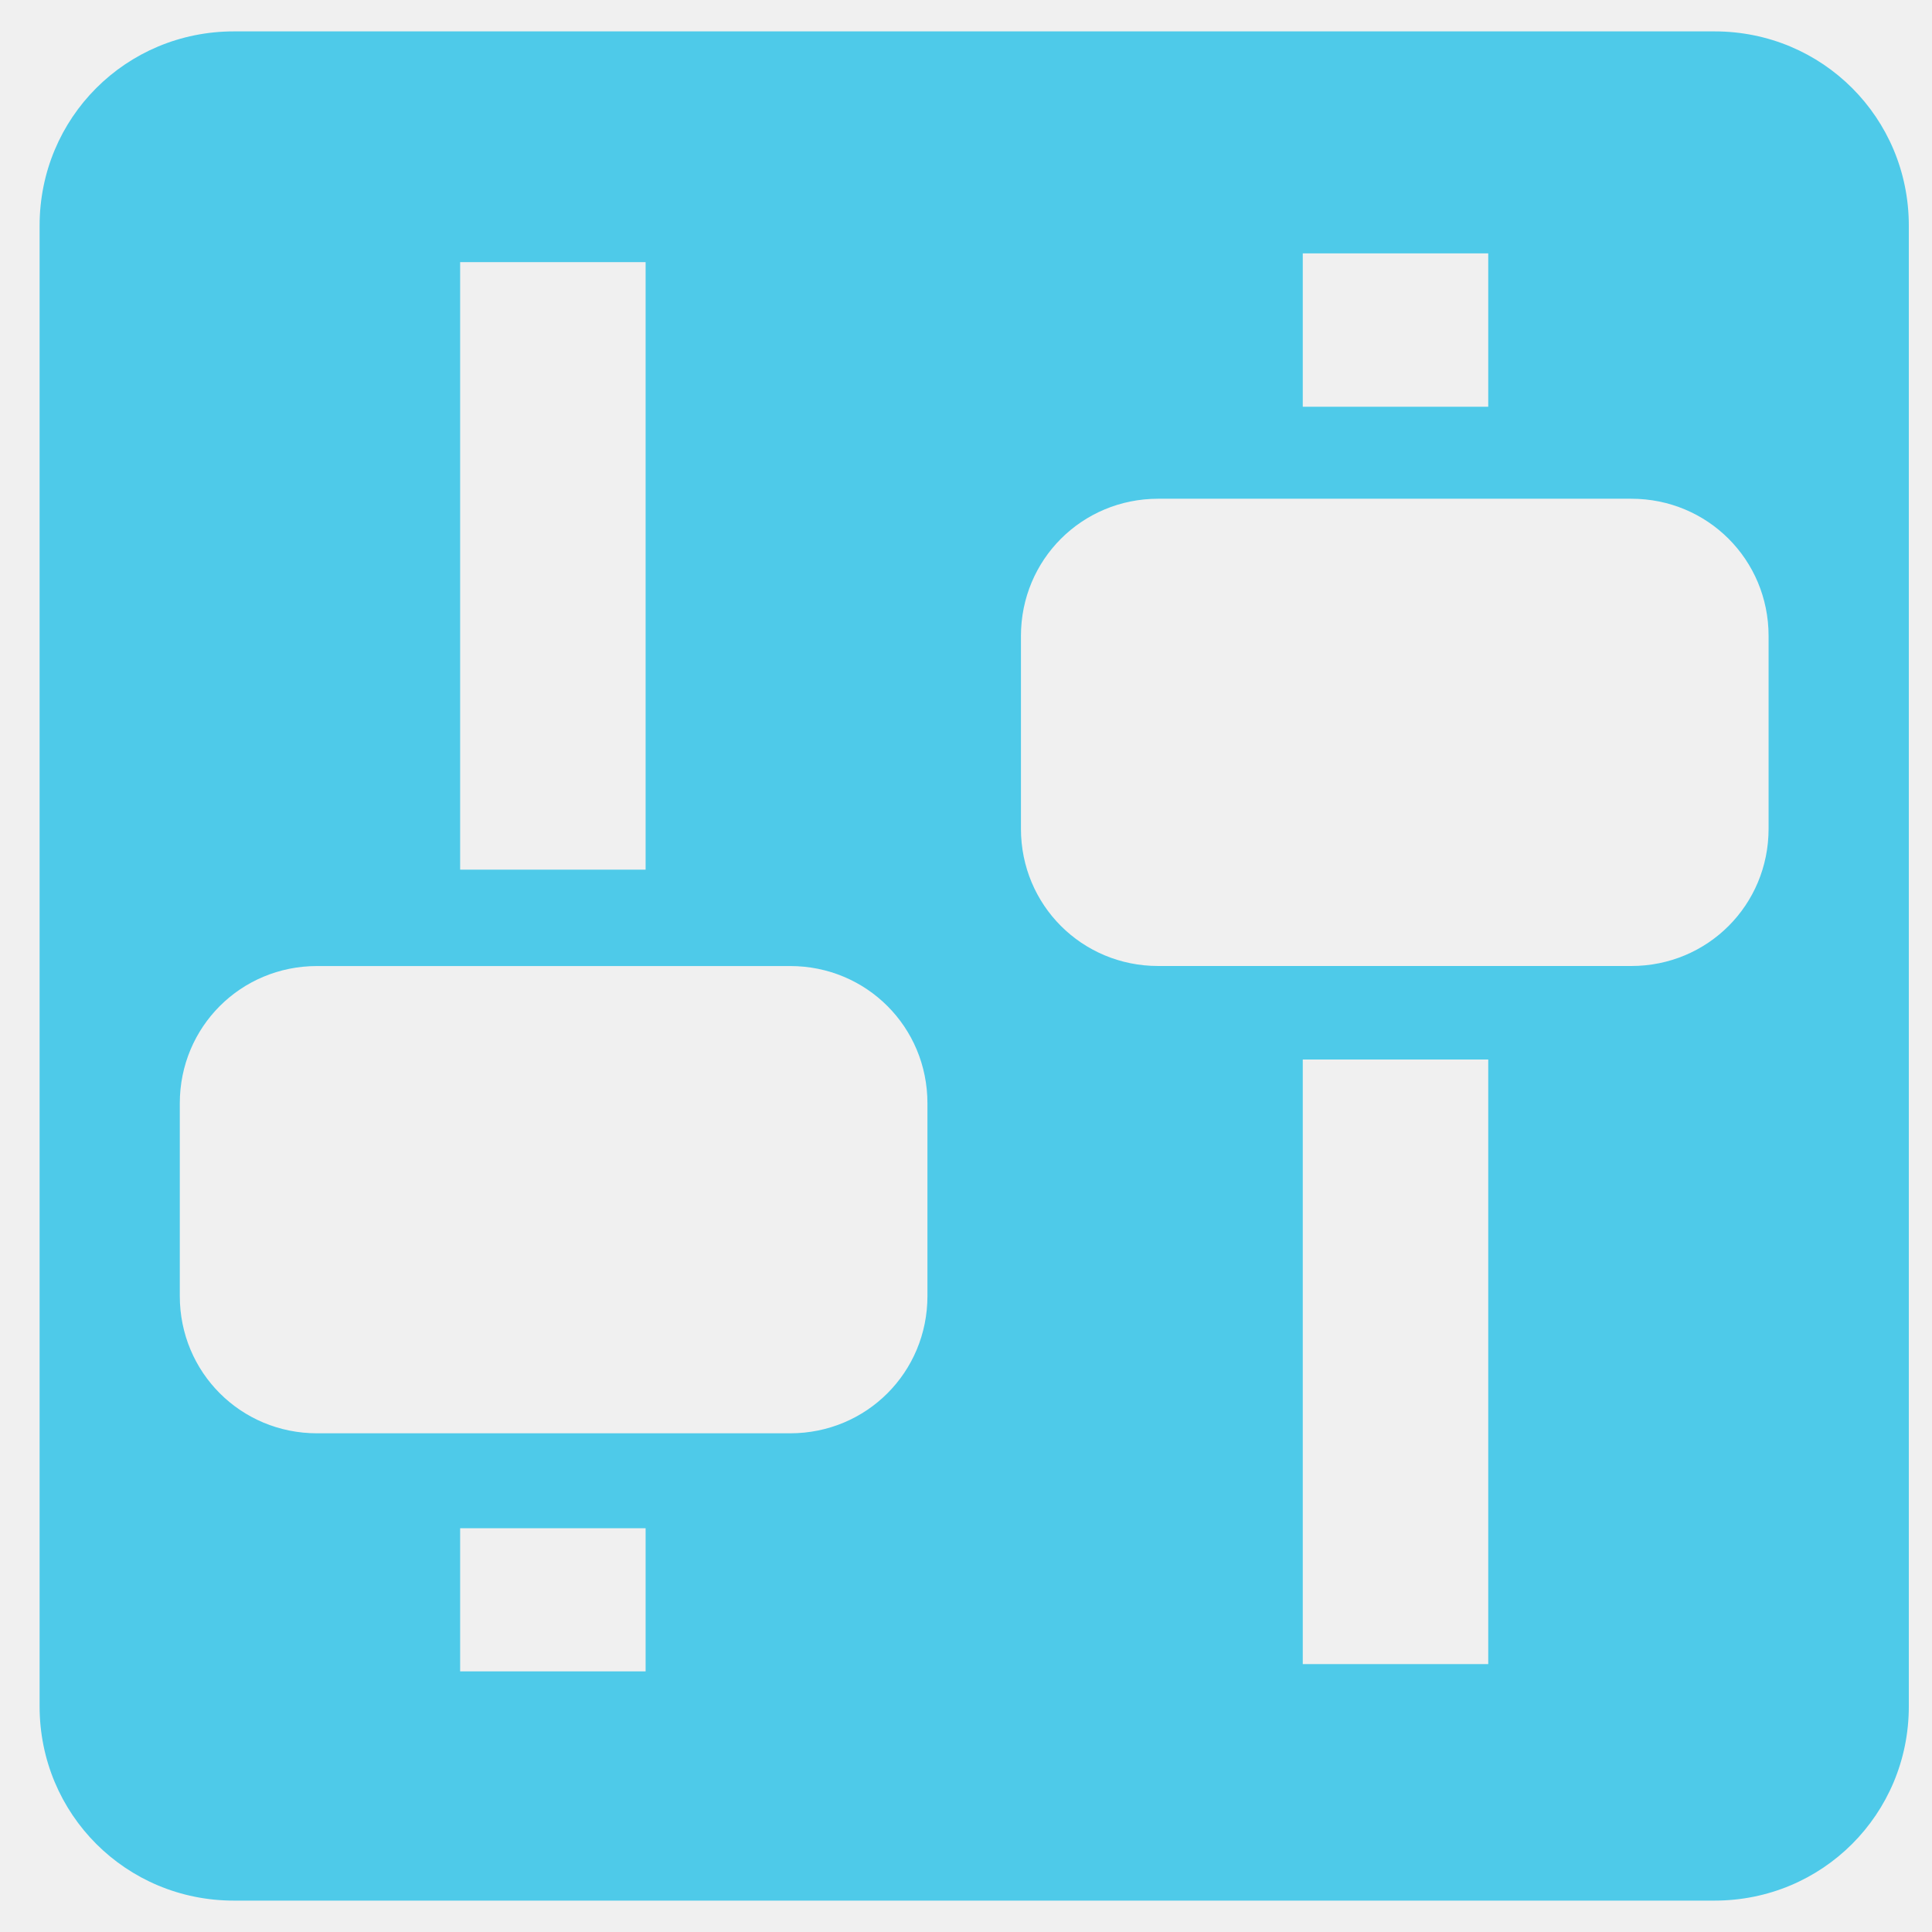
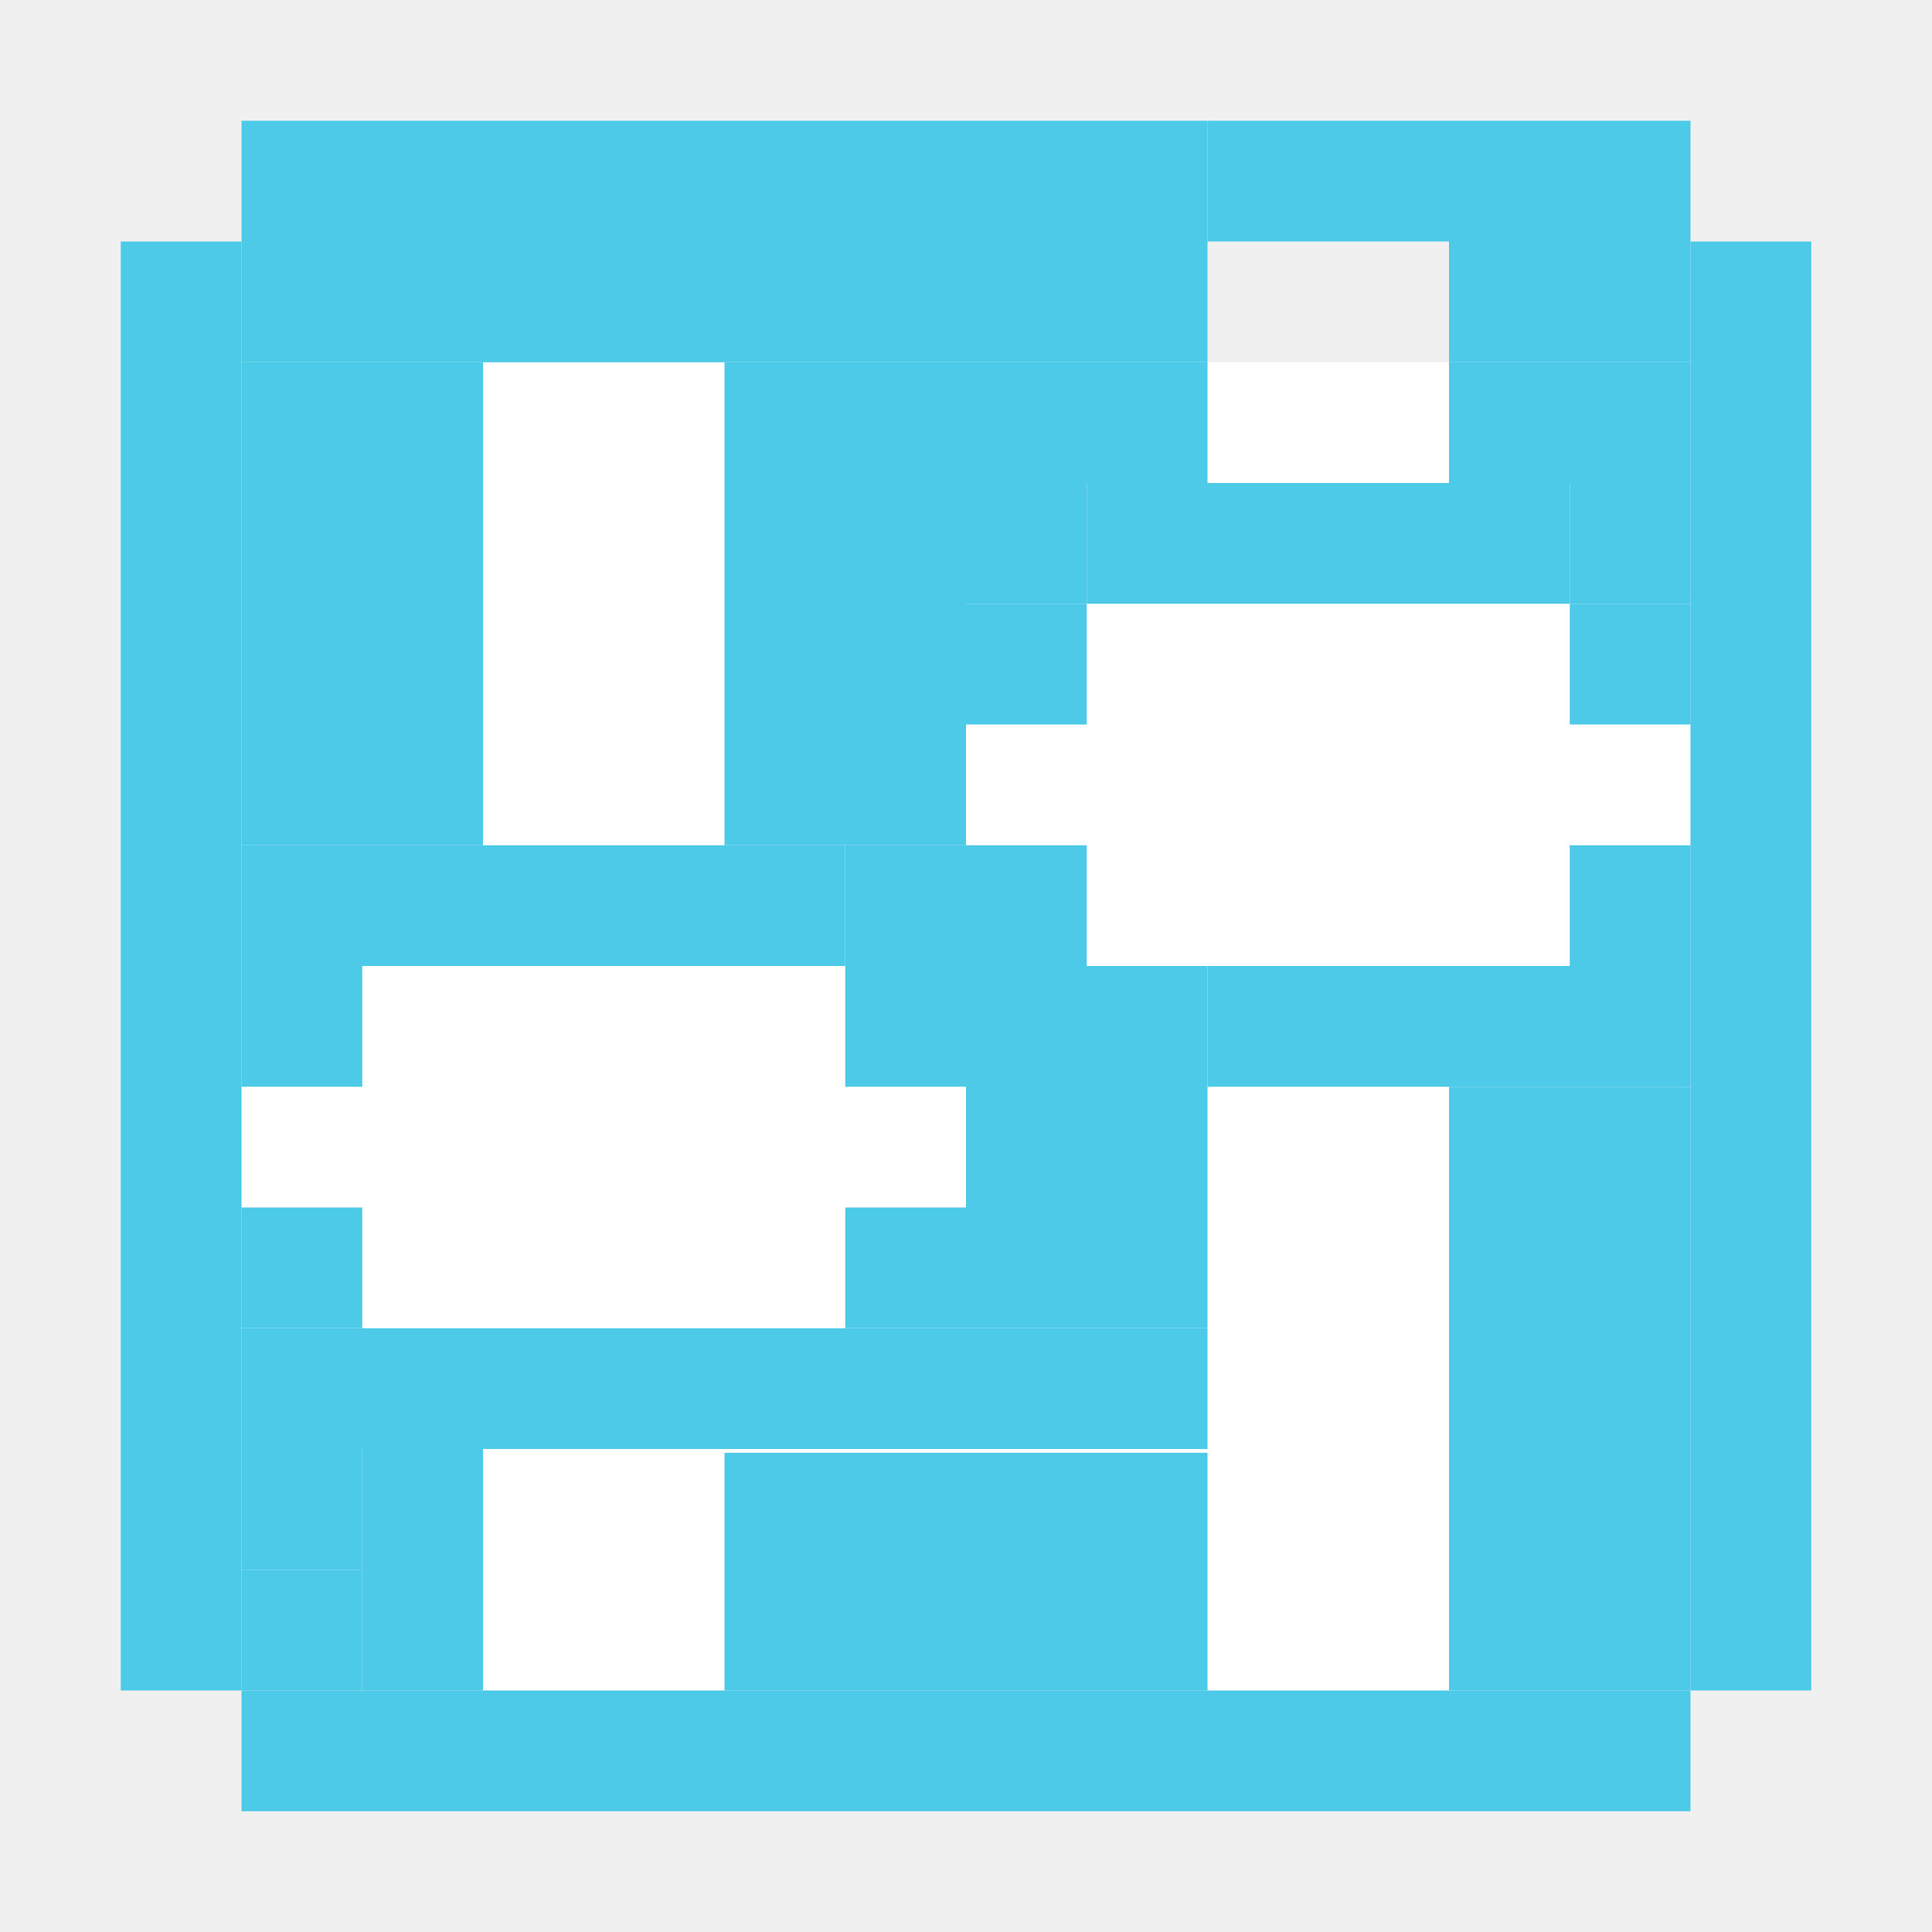
- <svg xmlns="http://www.w3.org/2000/svg" version="1.1" width="48" height="48" id="svg1307">
-   <defs id="defs1309" />
-   <path style="fill:#4ecae9;fill-opacity:1;fill-rule:evenodd;stroke:none" id="rect3938" d="m 5.809,0.78 c -2.679,0 -4.825,2.146 -4.825,4.825 l 0,36.79 c 0,2.679 2.146,4.825 4.825,4.825 l 36.79,0 c 2.679,0 4.825,-2.146 4.825,-4.825 l 0,-36.79 c 0,-2.679 -2.146,-4.825 -4.825,-4.825 l -36.79,0 z m 26.558,5.515 4.608,0 0,3.81 -4.608,0 0,-3.81 z m -20.935,0.218 4.608,0 0,15.093 -4.608,0 0,-15.093 z m 17.343,5.878 11.755,0 c 1.896,0 3.41,1.514 3.41,3.41 l 0,4.789 c 0,1.896 -1.514,3.41 -3.41,3.41 l -11.755,0 c -1.896,0 -3.41,-1.514 -3.41,-3.41 l 0,-4.789 c 0,-1.896 1.514,-3.41 3.41,-3.41 z m -20.898,11.61 11.755,0 c 1.896,0 3.41,1.514 3.41,3.41 l 0,4.789 c 0,1.896 -1.514,3.41 -3.41,3.41 l -11.755,0 c -1.896,0 -3.41,-1.514 -3.41,-3.41 l 0,-4.789 c 0,-1.896 1.514,-3.41 3.41,-3.41 z m 24.49,2.322 4.608,0 0,15.021 -4.608,0 0,-15.021 z m -20.935,11.646 4.608,0 0,3.556 -4.608,0 0,-3.556 z" />
+ <svg xmlns="http://www.w3.org/2000/svg" width="256" height="256" viewBox="0 0 256 256" id="svg2" version="1.1">
+   <defs id="defs4" />
+   <g id="layer2">
+     <rect style="opacity:1;fill:#ffffff;fill-opacity:1;stroke:none;stroke-width:4.5;stroke-linecap:butt;stroke-miterlimit:4;stroke-dasharray:none;stroke-dashoffset:0;stroke-opacity:1" id="rect9691" width="192" height="176" x="32" y="48" />
+     <rect style="opacity:1;fill:#4ecae9;fill-opacity:1;stroke:none;stroke-width:4.5;stroke-linecap:butt;stroke-miterlimit:4;stroke-dasharray:none;stroke-dashoffset:0;stroke-opacity:1" id="rect9498" width="128" height="32" x="32" y="16" />
+     <rect y="32" x="16" height="192" width="16" id="rect9500" style="opacity:1;fill:#4ecae9;fill-opacity:1;stroke:none;stroke-width:4.5;stroke-linecap:butt;stroke-miterlimit:4;stroke-dasharray:none;stroke-dashoffset:0;stroke-opacity:1" />
+     <rect style="opacity:1;fill:#4ecae9;fill-opacity:1;stroke:none;stroke-width:4.5;stroke-linecap:butt;stroke-miterlimit:4;stroke-dasharray:none;stroke-dashoffset:0;stroke-opacity:1" id="rect9498-8" width="16" height="192" x="224" y="32" />
+     <rect style="opacity:1;fill:#4ecae9;fill-opacity:1;stroke:none;stroke-width:4.5;stroke-linecap:butt;stroke-miterlimit:4;stroke-dasharray:none;stroke-dashoffset:0;stroke-opacity:1" id="rect9498-1" width="192" height="16" x="32" y="224" />
+     <rect style="opacity:1;fill:#4ecae9;fill-opacity:1;stroke:none;stroke-width:4.5;stroke-linecap:butt;stroke-miterlimit:4;stroke-dasharray:none;stroke-dashoffset:0;stroke-opacity:1" id="rect9498-5" width="32" height="64" x="32" y="48" />
+     <rect style="opacity:1;fill:#4ecae9;fill-opacity:1;stroke:none;stroke-width:4.5;stroke-linecap:butt;stroke-miterlimit:4;stroke-dasharray:none;stroke-dashoffset:0;stroke-opacity:1" id="rect9498-9" width="32" height="64" x="96" y="48" />
+     <rect style="opacity:1;fill:#4ecae9;fill-opacity:1;stroke:none;stroke-width:4.5;stroke-linecap:butt;stroke-miterlimit:4;stroke-dasharray:none;stroke-dashoffset:0;stroke-opacity:1" id="rect9498-94" width="16" height="32" x="48" y="192" />
+     <rect style="opacity:1;fill:#4ecae9;fill-opacity:1;stroke:none;stroke-width:4.5;stroke-linecap:butt;stroke-miterlimit:4;stroke-dasharray:none;stroke-dashoffset:0;stroke-opacity:1" id="rect9498-95" width="64" height="31.5" x="96" y="192.5" />
+     <rect style="opacity:1;fill:#4ecae9;fill-opacity:1;stroke:none;stroke-width:4.5;stroke-linecap:butt;stroke-miterlimit:4;stroke-dasharray:none;stroke-dashoffset:0;stroke-opacity:1" id="rect9498-19" width="32" height="80" x="192" y="144" />
+     <rect style="opacity:1;fill:#4ecae9;fill-opacity:1;stroke:none;stroke-width:4.5;stroke-linecap:butt;stroke-miterlimit:4;stroke-dasharray:none;stroke-dashoffset:0;stroke-opacity:1" id="rect9498-2" width="128" height="16" x="32" y="176" />
+     <rect style="opacity:1;fill:#4ecae9;fill-opacity:1;stroke:none;stroke-width:4.5;stroke-linecap:butt;stroke-miterlimit:4;stroke-dasharray:none;stroke-dashoffset:0;stroke-opacity:1" id="rect9498-3" width="32" height="48" x="128" y="128" />
+     <rect style="opacity:1;fill:#4ecae9;fill-opacity:1;stroke:none;stroke-width:4.5;stroke-linecap:butt;stroke-miterlimit:4;stroke-dasharray:none;stroke-dashoffset:0;stroke-opacity:1" id="rect9498-0" width="16" height="16" x="112" y="160" />
+     <rect style="opacity:1;fill:#4ecae9;fill-opacity:1;stroke:none;stroke-width:4.5;stroke-linecap:butt;stroke-miterlimit:4;stroke-dasharray:none;stroke-dashoffset:0;stroke-opacity:1" id="rect9498-21" width="16" height="16" x="32" y="160" />
+     <rect style="opacity:1;fill:#4ecae9;fill-opacity:1;stroke:none;stroke-width:4.5;stroke-linecap:butt;stroke-miterlimit:4;stroke-dasharray:none;stroke-dashoffset:0;stroke-opacity:1" id="rect9498-57" width="16" height="16" x="32" y="128" />
+     <rect style="opacity:1;fill:#4ecae9;fill-opacity:1;stroke:none;stroke-width:4.5;stroke-linecap:butt;stroke-miterlimit:4;stroke-dasharray:none;stroke-dashoffset:0;stroke-opacity:1" id="rect9498-05" width="80" height="16" x="32" y="112" />
+     <rect style="opacity:1;fill:#4ecae9;fill-opacity:1;stroke:none;stroke-width:4.5;stroke-linecap:butt;stroke-miterlimit:4;stroke-dasharray:none;stroke-dashoffset:0;stroke-opacity:1" id="rect9498-7" width="16" height="16" x="112" y="128" />
+     <rect style="opacity:1;fill:#4ecae9;fill-opacity:1;stroke:none;stroke-width:4.5;stroke-linecap:butt;stroke-miterlimit:4;stroke-dasharray:none;stroke-dashoffset:0;stroke-opacity:1" id="rect9498-97" width="16" height="16" x="128" y="112" />
+     <rect style="opacity:1;fill:#4ecae9;fill-opacity:1;stroke:none;stroke-width:4.5;stroke-linecap:butt;stroke-miterlimit:4;stroke-dasharray:none;stroke-dashoffset:0;stroke-opacity:1" id="rect9498-30" width="16" height="16" x="208" y="112" />
+     <rect style="opacity:1;fill:#4ecae9;fill-opacity:1;stroke:none;stroke-width:4.5;stroke-linecap:butt;stroke-miterlimit:4;stroke-dasharray:none;stroke-dashoffset:0;stroke-opacity:1" id="rect9498-98" width="16" height="16" x="208" y="64" />
+     <rect style="opacity:1;fill:#4ecae9;fill-opacity:1;stroke:none;stroke-width:4.5;stroke-linecap:butt;stroke-miterlimit:4;stroke-dasharray:none;stroke-dashoffset:0;stroke-opacity:1" id="rect9498-81" width="16" height="16" x="128" y="64" />
+     <rect style="opacity:1;fill:#4ecae9;fill-opacity:1;stroke:none;stroke-width:4.5;stroke-linecap:butt;stroke-miterlimit:4;stroke-dasharray:none;stroke-dashoffset:0;stroke-opacity:1" id="rect9498-78" width="32" height="16" x="128" y="48" />
+     <rect style="opacity:1;fill:#4ecae9;fill-opacity:1;stroke:none;stroke-width:4.5;stroke-linecap:butt;stroke-miterlimit:4;stroke-dasharray:none;stroke-dashoffset:0;stroke-opacity:1" id="rect9498-28" width="32" height="16" x="192" y="48" />
+     <rect style="opacity:1;fill:#4ecae9;fill-opacity:1;stroke:none;stroke-width:4.5;stroke-linecap:butt;stroke-miterlimit:4;stroke-dasharray:none;stroke-dashoffset:0;stroke-opacity:1" id="rect9498-287" width="16" height="16" x="112" y="112" />
+     <rect style="opacity:1;fill:#4ecae9;fill-opacity:1;stroke:none;stroke-width:4.5;stroke-linecap:butt;stroke-miterlimit:4;stroke-dasharray:none;stroke-dashoffset:0;stroke-opacity:1" id="rect9498-14" width="64" height="16" x="160" y="128" />
+     <rect style="opacity:1;fill:#4ecae9;fill-opacity:1;stroke:none;stroke-width:4.5;stroke-linecap:butt;stroke-miterlimit:4;stroke-dasharray:none;stroke-dashoffset:0;stroke-opacity:1" id="rect9498-86" width="16" height="16" x="128" y="80" />
+     <rect style="opacity:1;fill:#4ecae9;fill-opacity:1;stroke:none;stroke-width:4.5;stroke-linecap:butt;stroke-miterlimit:4;stroke-dasharray:none;stroke-dashoffset:0;stroke-opacity:1" id="rect9498-59" width="64" height="16" x="144" y="64" />
+     <rect style="opacity:1;fill:#4ecae9;fill-opacity:1;stroke:none;stroke-width:4.5;stroke-linecap:butt;stroke-miterlimit:4;stroke-dasharray:none;stroke-dashoffset:0;stroke-opacity:1" id="rect9498-18" width="16" height="16" x="208" y="80" />
+     <rect style="opacity:1;fill:#4ecae9;fill-opacity:1;stroke:none;stroke-width:4.5;stroke-linecap:butt;stroke-miterlimit:4;stroke-dasharray:none;stroke-dashoffset:0;stroke-opacity:1" id="rect9498-951" width="16" height="16" x="32" y="192" />
+     <rect style="opacity:1;fill:#4ecae9;fill-opacity:1;stroke:none;stroke-width:4.5;stroke-linecap:butt;stroke-miterlimit:4;stroke-dasharray:none;stroke-dashoffset:0;stroke-opacity:1" id="rect9498-4" width="16" height="16" x="32" y="208" />
+     <rect y="16" x="192" height="32" width="32" id="rect4173" style="opacity:1;fill:#4ecae9;fill-opacity:1;stroke:none;stroke-width:4.5;stroke-linecap:butt;stroke-miterlimit:4;stroke-dasharray:none;stroke-dashoffset:0;stroke-opacity:1" />
+     <rect style="opacity:1;fill:#4ecae9;fill-opacity:1;stroke:none;stroke-width:4.5;stroke-linecap:butt;stroke-miterlimit:4;stroke-dasharray:none;stroke-dashoffset:0;stroke-opacity:1" id="rect4175" width="32" height="16" x="160" y="16" />
+   </g>
</svg>
